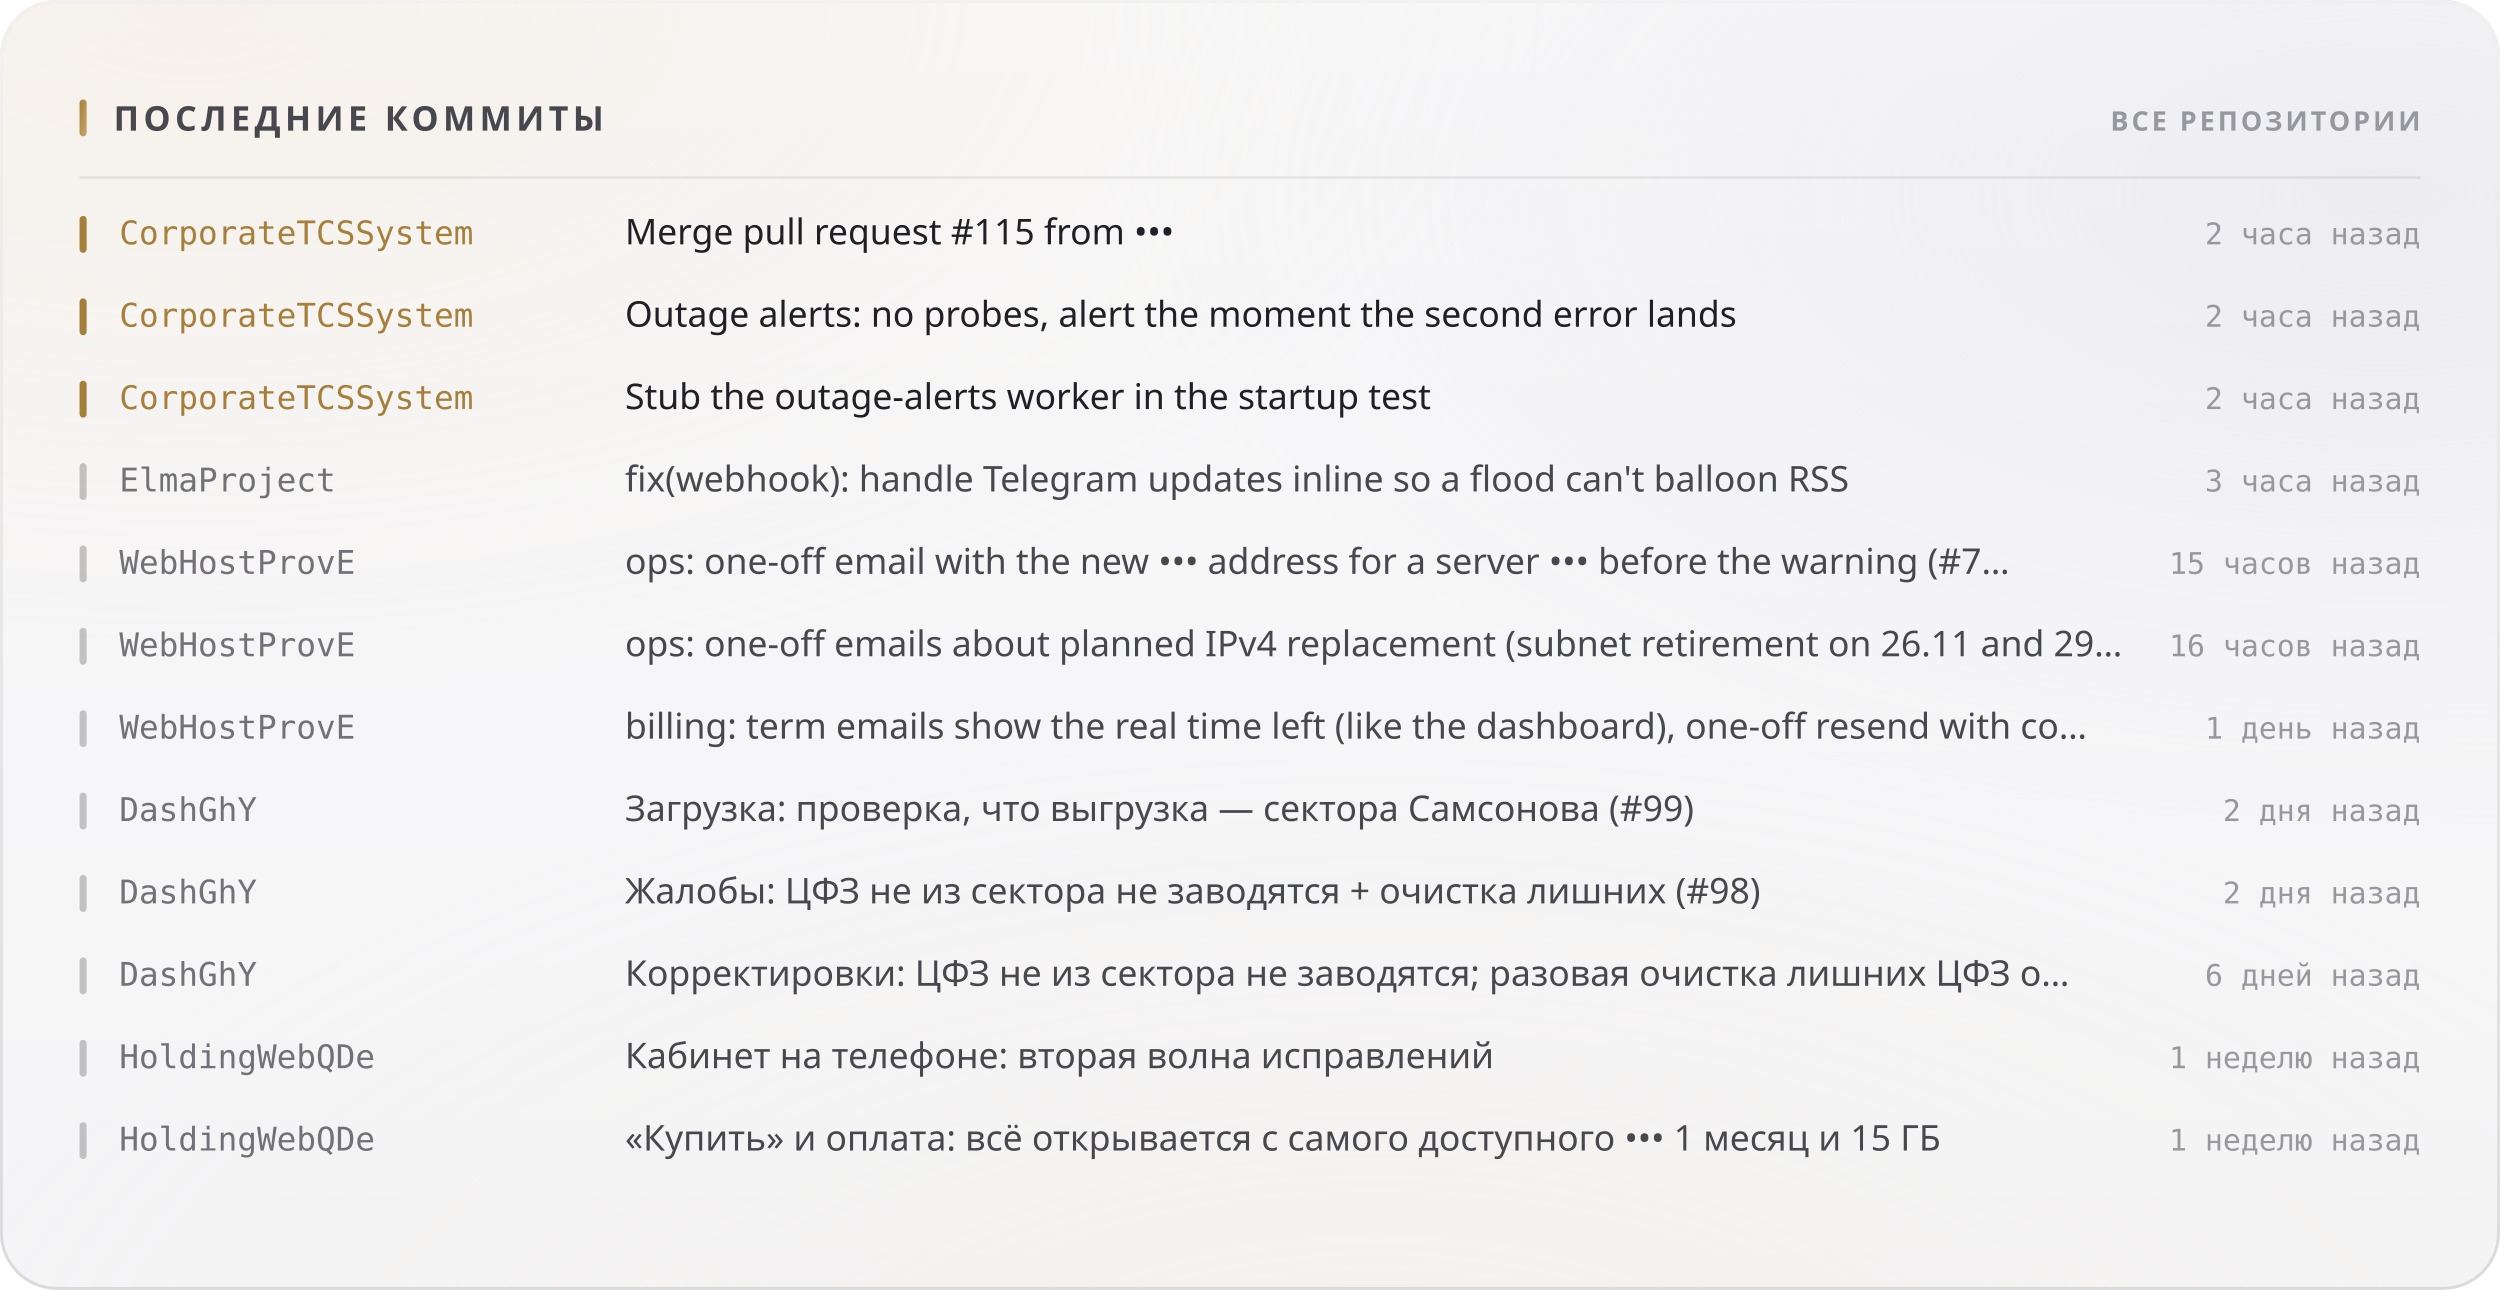
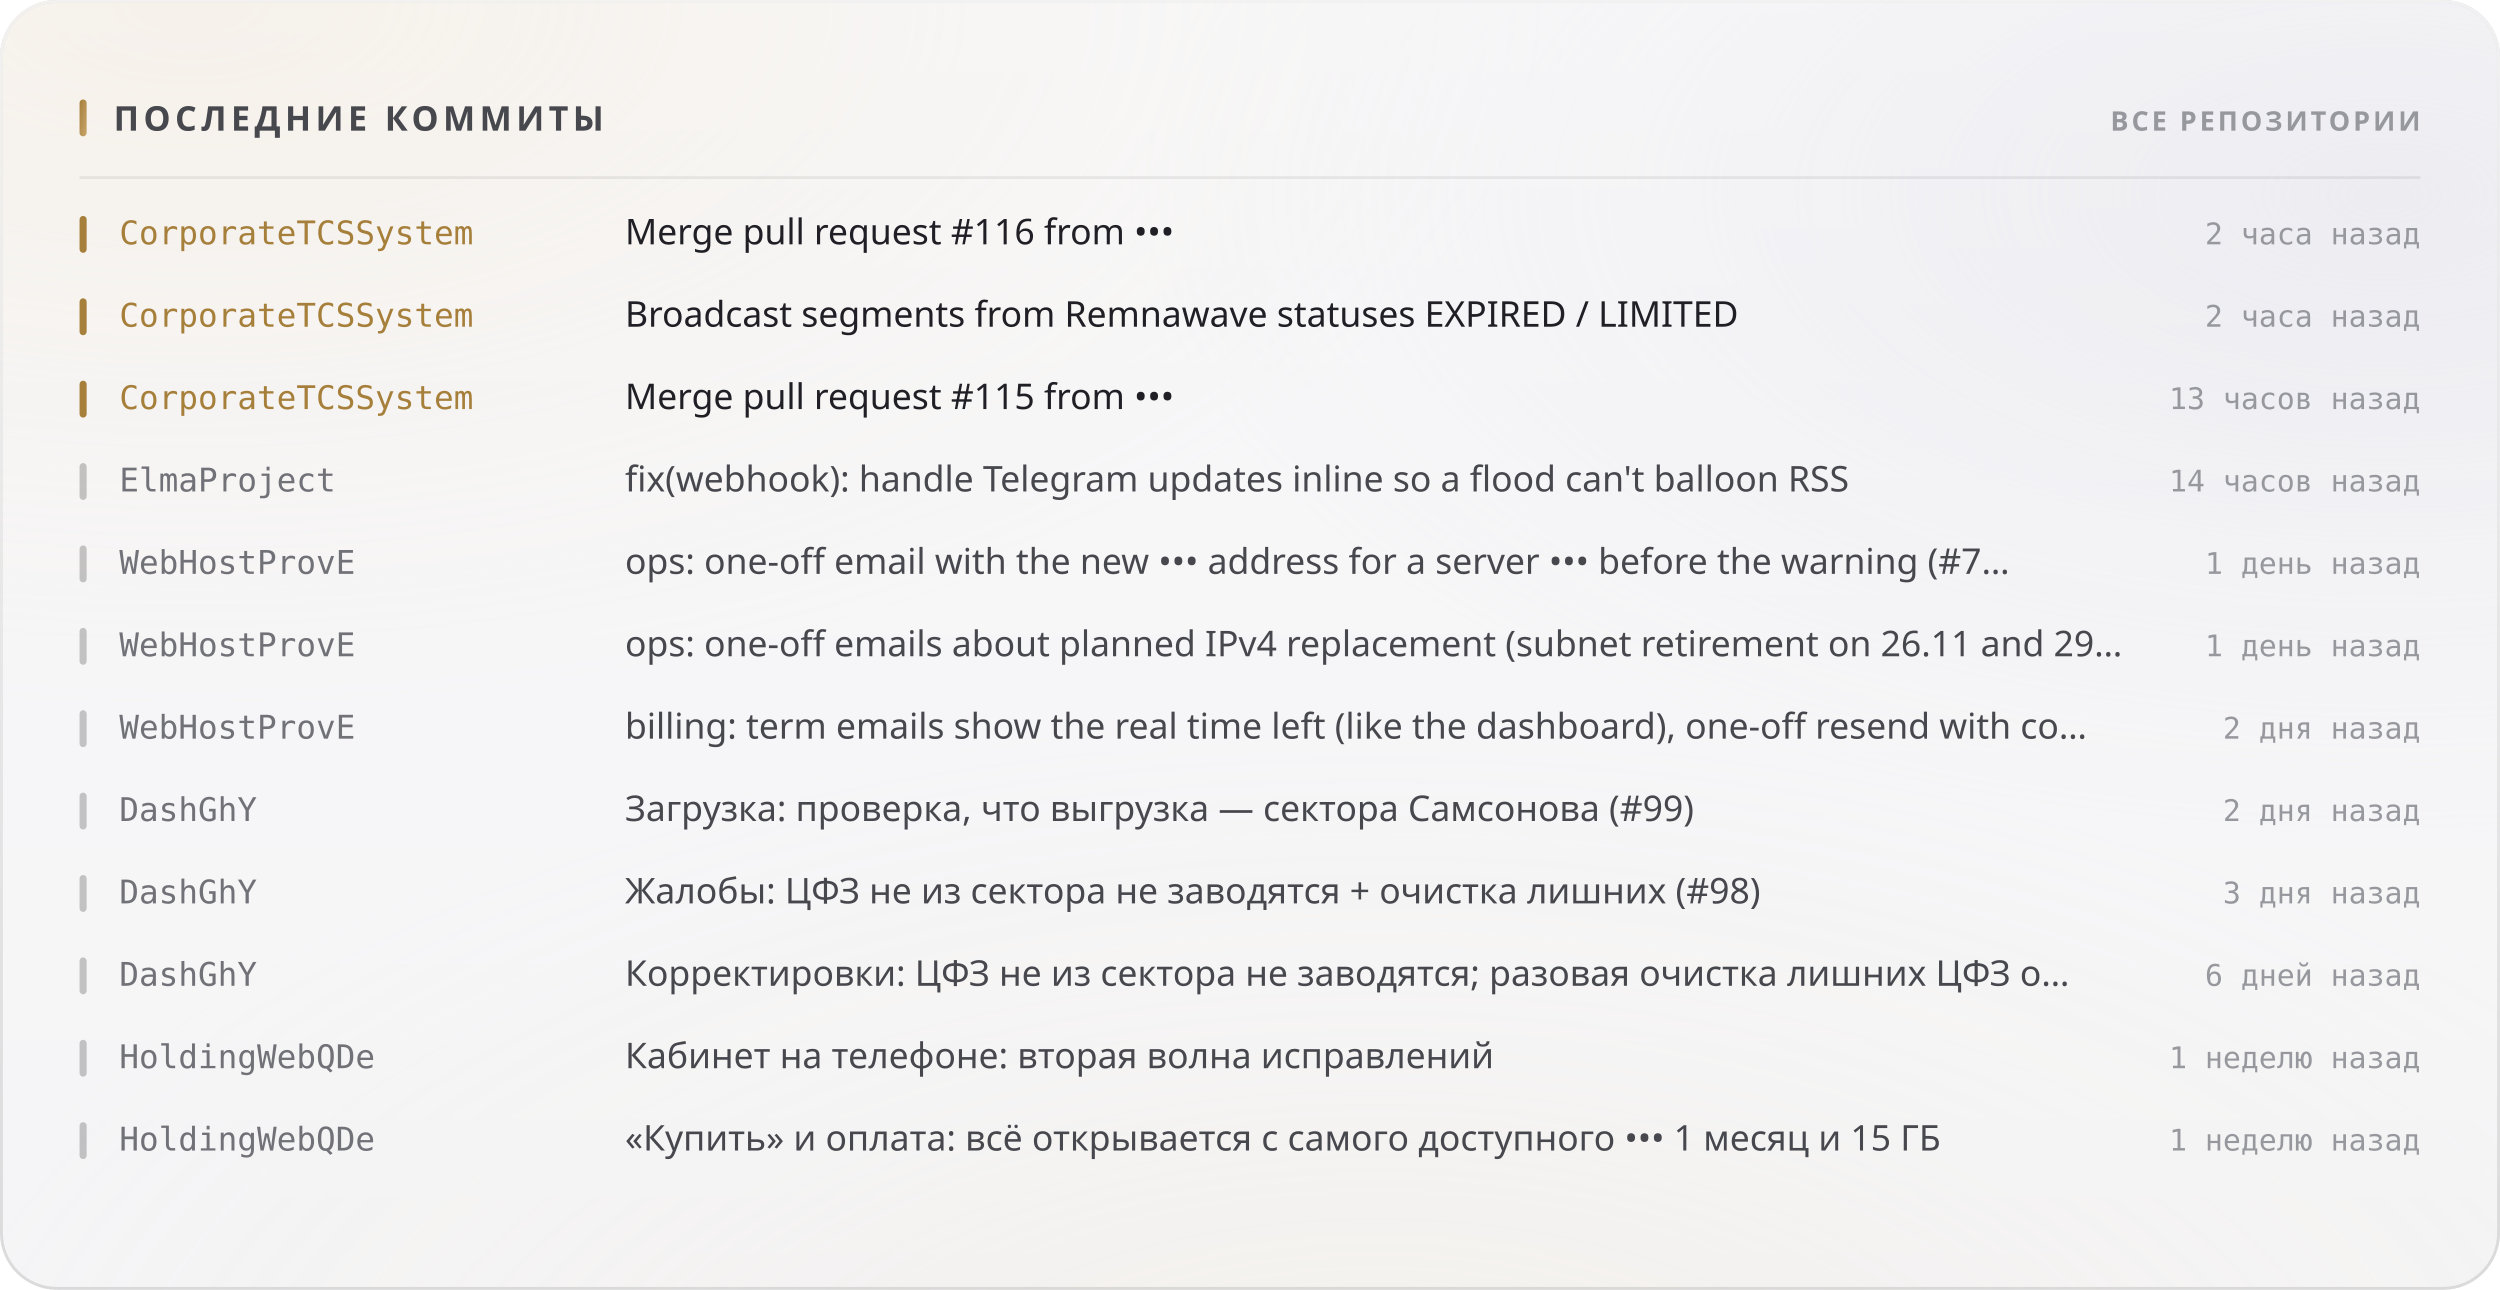
<svg xmlns="http://www.w3.org/2000/svg" width="880" height="454" viewBox="0 0 880 454" role="img">
  <style>
  text { font-family: -apple-system, BlinkMacSystemFont, 'Segoe UI', 'Noto Sans', Helvetica, Arial, sans-serif; }
  .mono { font-family: ui-monospace, 'SF Mono', 'Cascadia Mono', 'DejaVu Sans Mono', Menlo, Consolas, monospace; font-variant-numeric: tabular-nums; }
  .caps { letter-spacing: .1em; text-transform: uppercase; }

  @keyframes sheen  { from { transform: translateX(-120%); } to { transform: translateX(260%); } }
  @keyframes rise   { from { opacity: 0; transform: translateY(6px); } to { opacity: 1; transform: none; } }
  @keyframes slide  { from { opacity: 0; transform: translateX(-8px); } to { opacity: 1; transform: none; } }
  @keyframes grow   { from { transform: scaleY(0); } to { transform: scaleY(1); } }
  @keyframes widen  { from { transform: scaleX(0); } to { transform: scaleX(1); } }
  @keyframes draw   { from { stroke-dashoffset: 200; } to { stroke-dashoffset: 0; } }

  .sheen { animation: sheen 5.5s cubic-bezier(.45,0,.2,1) infinite; }
  .rise  { animation: rise .5s cubic-bezier(.16,1,.3,1) both; }
  .slide { animation: slide .42s cubic-bezier(.16,1,.3,1) both; }
  .bar   { transform-box: fill-box; transform-origin: 50% 100%;
           animation: grow .62s cubic-bezier(.16,1,.3,1) both; }
  .fill  { transform-box: fill-box; transform-origin: 0% 50%;
           animation: widen .8s cubic-bezier(.16,1,.3,1) both; }
  /* The hidden start state lives in the keyframes, never in the static rule.
     A renderer that ignores CSS animations then falls back to the FINISHED
     state — a drawn line, visible text — instead of an empty panel. */
  .spark { stroke-dasharray: 200;
           animation: draw 1.1s cubic-bezier(.16,1,.3,1) both; }

  @media (prefers-reduced-motion: reduce) {
    .sheen { animation: none; opacity: 0; }
    .rise, .slide, .bar, .fill, .spark { animation: none; opacity: 1; transform: none;
                                         stroke-dashoffset: 0; }
  }</style>
  <defs>
    <filter id="grain5" x="0" y="0" width="100%" height="100%">
      <feTurbulence type="fractalNoise" baseFrequency="0.85" numOctaves="3" stitchTiles="stitch" />
      <feColorMatrix type="saturate" values="0" />
    </filter>
    <linearGradient id="accent1" x1="0" y1="0" x2="1" y2="1">
      <stop offset="0%" stop-color="#a67f3b" />
      <stop offset="100%" stop-color="#c8a56c" />
    </linearGradient>
    <radialGradient id="aurora6" cx="0.08" cy="0" r="0.55">
      <stop offset="0%" stop-color="#e7c99a" stop-opacity="0.28" />
      <stop offset="55%" stop-color="#e7c99a" stop-opacity="0.098" />
      <stop offset="100%" stop-color="#e7c99a" stop-opacity="0" />
    </radialGradient>
    <radialGradient id="aurora7" cx="0.95" cy="0.15" r="0.5">
      <stop offset="0%" stop-color="#ccccdb" stop-opacity="0.45" />
      <stop offset="55%" stop-color="#ccccdb" stop-opacity="0.158" />
      <stop offset="100%" stop-color="#ccccdb" stop-opacity="0" />
    </radialGradient>
    <radialGradient id="aurora8" cx="0.55" cy="1.15" r="0.6">
      <stop offset="0%" stop-color="#ead4b3" stop-opacity="0.2" />
      <stop offset="55%" stop-color="#ead4b3" stop-opacity="0.07" />
      <stop offset="100%" stop-color="#ead4b3" stop-opacity="0" />
    </radialGradient>
    <linearGradient id="glass2" x1="0" y1="0" x2="0" y2="1">
      <stop offset="0%" stop-color="#ffffff" stop-opacity="0.42" />
      <stop offset="100%" stop-color="#ffffff" stop-opacity="0.16" />
    </linearGradient>
    <linearGradient id="rim3" x1="0" y1="0" x2="0" y2="1">
      <stop offset="0%" stop-color="#ffffff" stop-opacity="0.7" />
      <stop offset="100%" stop-color="#ffffff" stop-opacity="0.15" />
    </linearGradient>
    <linearGradient id="spec4" x1="0" y1="0" x2="1" y2="0">
      <stop offset="0%" stop-color="#ffffff" stop-opacity="0" />
      <stop offset="35%" stop-color="#ffffff" stop-opacity="0.72" />
      <stop offset="70%" stop-color="#ffffff" stop-opacity="0.252" />
      <stop offset="100%" stop-color="#ffffff" stop-opacity="0" />
    </linearGradient>
  </defs>
  <rect width="880" height="454" rx="20" fill="#f3f3f5" />
  <rect width="880" height="454" rx="20" fill="url(#aurora6)" />
  <rect width="880" height="454" rx="20" fill="url(#aurora7)" />
  <rect width="880" height="454" rx="20" fill="url(#aurora8)" />
  <rect width="880" height="454" rx="20" fill="url(#glass2)" />
  <rect width="880" height="454" rx="20" filter="url(#grain5)" opacity="0.06" style="mix-blend-mode:overlay" />
  <rect x=".5" y=".5" width="879" height="453" rx="19.5" fill="none" stroke="rgba(10,10,12,0.14)" />
  <rect x=".5" y=".5" width="879" height="453" rx="19.5" fill="none" stroke="url(#rim3)" />
  <path d="M20 1 H860" stroke="url(#spec4)" stroke-width="1.2" fill="none" />
  <rect x="28" y="35" width="2.5" height="13" rx="1.25" fill="url(#accent1)" />
  <text x="40" y="46" font-size="12" font-weight="700" fill="#47474e" letter-spacing="0.13em">ПОСЛЕДНИЕ КОММИТЫ</text>
  <text x="852" y="46" font-size="9.5" font-weight="600" fill="#97989e" text-anchor="end" letter-spacing="0.11em">ВСЕ РЕПОЗИТОРИИ</text>
  <path d="M28 62.5 H852" stroke="rgba(10,10,12,0.07)" stroke-width="1" />
  <g class="slide" opacity="1" style="">
    <rect x="28" y="76" width="2.5" height="13" rx="1.25" fill="#a67f3b" />
    <text x="42" y="86" font-size="11.5" font-weight="500" fill="#a67f3b" class="mono">CorporateTCSSystem</text>
-     <text x="220" y="86" font-size="12.5" font-weight="400" fill="#1f1f25">Merge pull request #115 from •••</text>
+     <text x="220" y="86" font-size="12.5" font-weight="400" fill="#1f1f25">Merge pull request #116 from •••</text>
    <text x="852" y="86" font-size="10.5" font-weight="400" fill="#97989e" text-anchor="end" class="mono">2 часа назад</text>
  </g>
  <g class="slide" opacity="1" style=" animation-delay:0.022s;">
    <rect x="28" y="105" width="2.5" height="13" rx="1.25" fill="#a67f3b" />
    <text x="42" y="115" font-size="11.5" font-weight="500" fill="#a67f3b" class="mono">CorporateTCSSystem</text>
-     <text x="220" y="115" font-size="12.5" font-weight="400" fill="#1f1f25">Outage alerts: no probes, alert the moment the second error lands</text>
+     <text x="220" y="115" font-size="12.5" font-weight="400" fill="#1f1f25">Broadcast segments from Remnawave statuses EXPIRED / LIMITED</text>
    <text x="852" y="115" font-size="10.5" font-weight="400" fill="#97989e" text-anchor="end" class="mono">2 часа назад</text>
  </g>
  <g class="slide" opacity="1" style=" animation-delay:0.044s;">
    <rect x="28" y="134" width="2.5" height="13" rx="1.25" fill="#a67f3b" />
    <text x="42" y="144" font-size="11.5" font-weight="500" fill="#a67f3b" class="mono">CorporateTCSSystem</text>
-     <text x="220" y="144" font-size="12.5" font-weight="400" fill="#1f1f25">Stub the outage-alerts worker in the startup test</text>
-     <text x="852" y="144" font-size="10.5" font-weight="400" fill="#97989e" text-anchor="end" class="mono">2 часа назад</text>
+     <text x="220" y="144" font-size="12.5" font-weight="400" fill="#1f1f25">Merge pull request #115 from •••</text>
+     <text x="852" y="144" font-size="10.5" font-weight="400" fill="#97989e" text-anchor="end" class="mono">13 часов назад</text>
  </g>
  <g class="slide" opacity="1" style=" animation-delay:0.066s;">
    <rect x="28" y="163" width="2.5" height="13" rx="1.25" fill="rgba(10,10,12,0.22)" />
    <text x="42" y="173" font-size="11.5" font-weight="500" fill="#717178" class="mono">ElmaProject</text>
    <text x="220" y="173" font-size="12.5" font-weight="400" fill="#47474e">fix(webhook): handle Telegram updates inline so a flood can't balloon RSS</text>
-     <text x="852" y="173" font-size="10.5" font-weight="400" fill="#97989e" text-anchor="end" class="mono">3 часа назад</text>
+     <text x="852" y="173" font-size="10.5" font-weight="400" fill="#97989e" text-anchor="end" class="mono">14 часов назад</text>
  </g>
  <g class="slide" opacity="1" style=" animation-delay:0.088s;">
    <rect x="28" y="192" width="2.5" height="13" rx="1.25" fill="rgba(10,10,12,0.22)" />
    <text x="42" y="202" font-size="11.5" font-weight="500" fill="#717178" class="mono">WebHostProvE</text>
    <text x="220" y="202" font-size="12.5" font-weight="400" fill="#47474e">ops: one-off email with the new ••• address for a server ••• before the warning (#7…</text>
-     <text x="852" y="202" font-size="10.5" font-weight="400" fill="#97989e" text-anchor="end" class="mono">15 часов назад</text>
+     <text x="852" y="202" font-size="10.5" font-weight="400" fill="#97989e" text-anchor="end" class="mono">1 день назад</text>
  </g>
  <g class="slide" opacity="1" style=" animation-delay:0.110s;">
    <rect x="28" y="221" width="2.5" height="13" rx="1.25" fill="rgba(10,10,12,0.22)" />
    <text x="42" y="231" font-size="11.5" font-weight="500" fill="#717178" class="mono">WebHostProvE</text>
    <text x="220" y="231" font-size="12.5" font-weight="400" fill="#47474e">ops: one-off emails about planned IPv4 replacement (subnet retirement on 26.11 and 29…</text>
-     <text x="852" y="231" font-size="10.5" font-weight="400" fill="#97989e" text-anchor="end" class="mono">16 часов назад</text>
+     <text x="852" y="231" font-size="10.5" font-weight="400" fill="#97989e" text-anchor="end" class="mono">1 день назад</text>
  </g>
  <g class="slide" opacity="1" style=" animation-delay:0.132s;">
    <rect x="28" y="250" width="2.5" height="13" rx="1.25" fill="rgba(10,10,12,0.22)" />
    <text x="42" y="260" font-size="11.5" font-weight="500" fill="#717178" class="mono">WebHostProvE</text>
    <text x="220" y="260" font-size="12.5" font-weight="400" fill="#47474e">billing: term emails show the real time left (like the dashboard), one-off resend with co…</text>
-     <text x="852" y="260" font-size="10.5" font-weight="400" fill="#97989e" text-anchor="end" class="mono">1 день назад</text>
+     <text x="852" y="260" font-size="10.5" font-weight="400" fill="#97989e" text-anchor="end" class="mono">2 дня назад</text>
  </g>
  <g class="slide" opacity="1" style=" animation-delay:0.154s;">
    <rect x="28" y="279" width="2.5" height="13" rx="1.25" fill="rgba(10,10,12,0.22)" />
    <text x="42" y="289" font-size="11.5" font-weight="500" fill="#717178" class="mono">DashGhY</text>
    <text x="220" y="289" font-size="12.5" font-weight="400" fill="#47474e">Загрузка: проверка, что выгрузка — сектора Самсонова (#99)</text>
    <text x="852" y="289" font-size="10.5" font-weight="400" fill="#97989e" text-anchor="end" class="mono">2 дня назад</text>
  </g>
  <g class="slide" opacity="1" style=" animation-delay:0.176s;">
    <rect x="28" y="308" width="2.5" height="13" rx="1.25" fill="rgba(10,10,12,0.22)" />
    <text x="42" y="318" font-size="11.5" font-weight="500" fill="#717178" class="mono">DashGhY</text>
    <text x="220" y="318" font-size="12.5" font-weight="400" fill="#47474e">Жалобы: ЦФЗ не из сектора не заводятся + очистка лишних (#98)</text>
-     <text x="852" y="318" font-size="10.5" font-weight="400" fill="#97989e" text-anchor="end" class="mono">2 дня назад</text>
+     <text x="852" y="318" font-size="10.5" font-weight="400" fill="#97989e" text-anchor="end" class="mono">3 дня назад</text>
  </g>
  <g class="slide" opacity="1" style=" animation-delay:0.198s;">
    <rect x="28" y="337" width="2.5" height="13" rx="1.25" fill="rgba(10,10,12,0.22)" />
    <text x="42" y="347" font-size="11.5" font-weight="500" fill="#717178" class="mono">DashGhY</text>
    <text x="220" y="347" font-size="12.5" font-weight="400" fill="#47474e">Корректировки: ЦФЗ не из сектора не заводятся; разовая очистка лишних ЦФЗ о…</text>
    <text x="852" y="347" font-size="10.5" font-weight="400" fill="#97989e" text-anchor="end" class="mono">6 дней назад</text>
  </g>
  <g class="slide" opacity="1" style=" animation-delay:0.220s;">
    <rect x="28" y="366" width="2.5" height="13" rx="1.25" fill="rgba(10,10,12,0.22)" />
    <text x="42" y="376" font-size="11.5" font-weight="500" fill="#717178" class="mono">HoldingWebQDe</text>
    <text x="220" y="376" font-size="12.5" font-weight="400" fill="#47474e">Кабинет на телефоне: вторая волна исправлений</text>
    <text x="852" y="376" font-size="10.5" font-weight="400" fill="#97989e" text-anchor="end" class="mono">1 неделю назад</text>
  </g>
  <g class="slide" opacity="1" style=" animation-delay:0.242s;">
    <rect x="28" y="395" width="2.5" height="13" rx="1.25" fill="rgba(10,10,12,0.22)" />
    <text x="42" y="405" font-size="11.5" font-weight="500" fill="#717178" class="mono">HoldingWebQDe</text>
    <text x="220" y="405" font-size="12.5" font-weight="400" fill="#47474e">«Купить» и оплата: всё открывается с самого доступного ••• 1 месяц и 15 ГБ</text>
    <text x="852" y="405" font-size="10.5" font-weight="400" fill="#97989e" text-anchor="end" class="mono">1 неделю назад</text>
  </g>
</svg>
